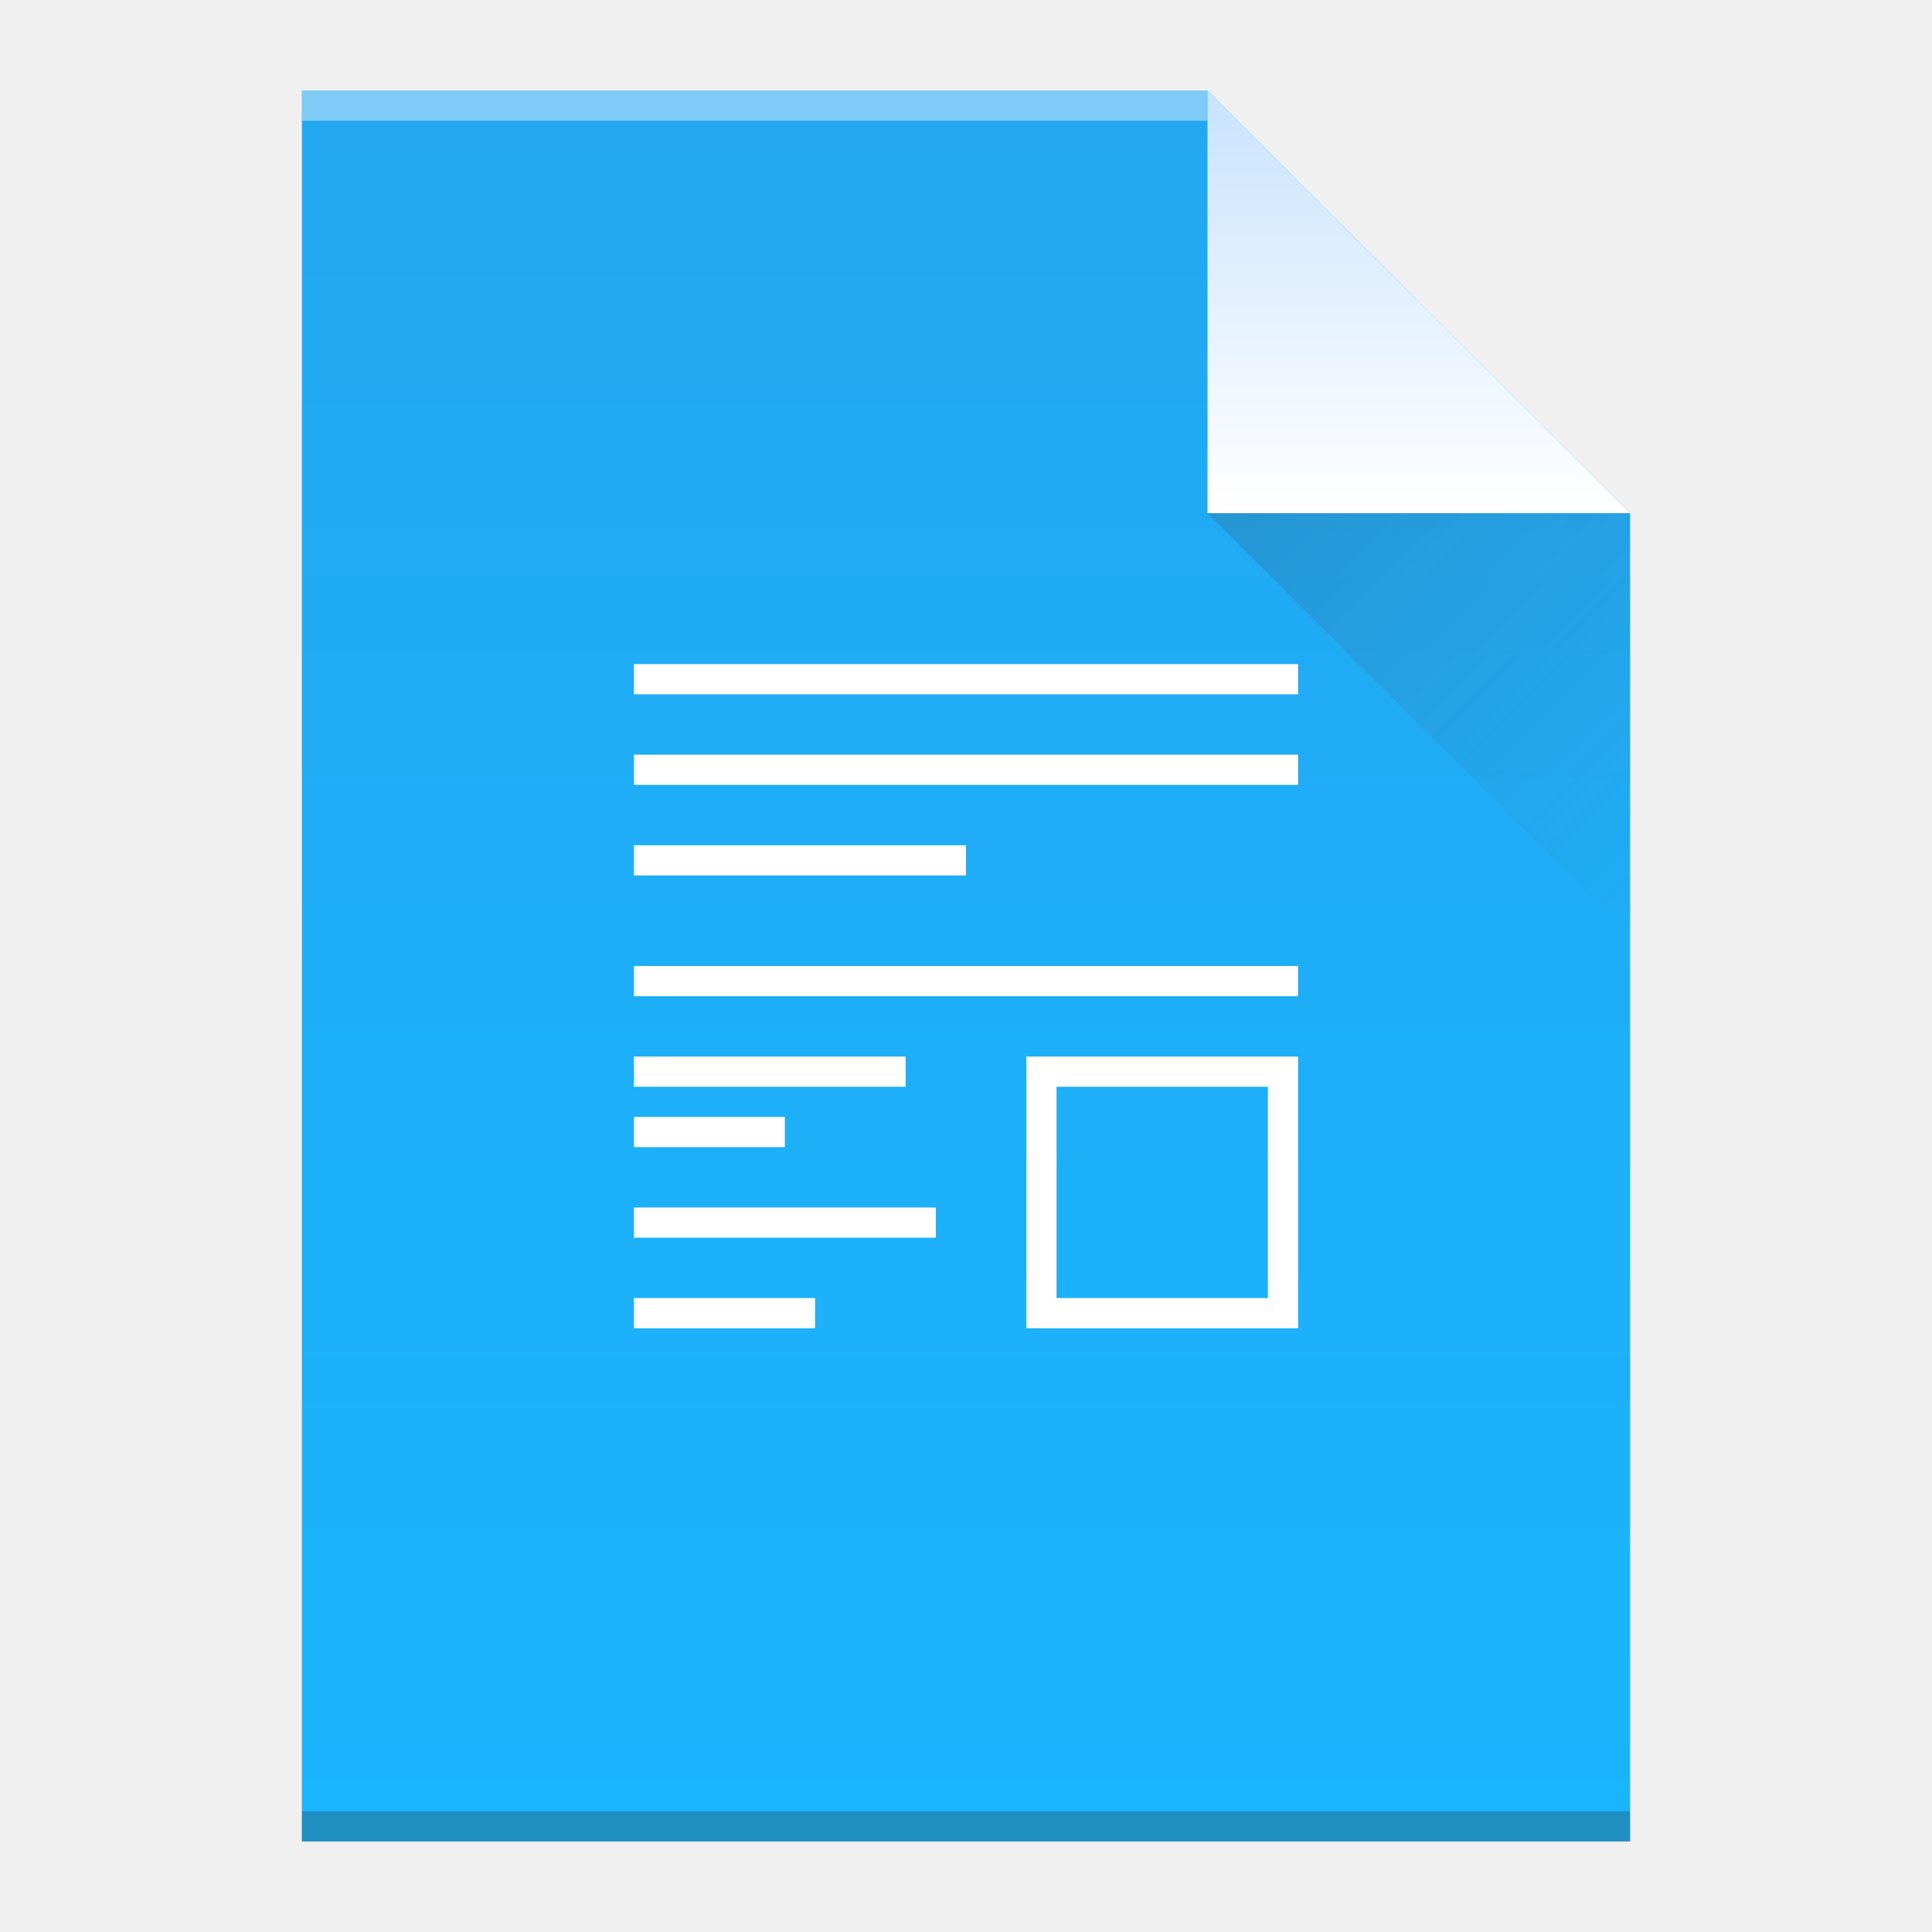
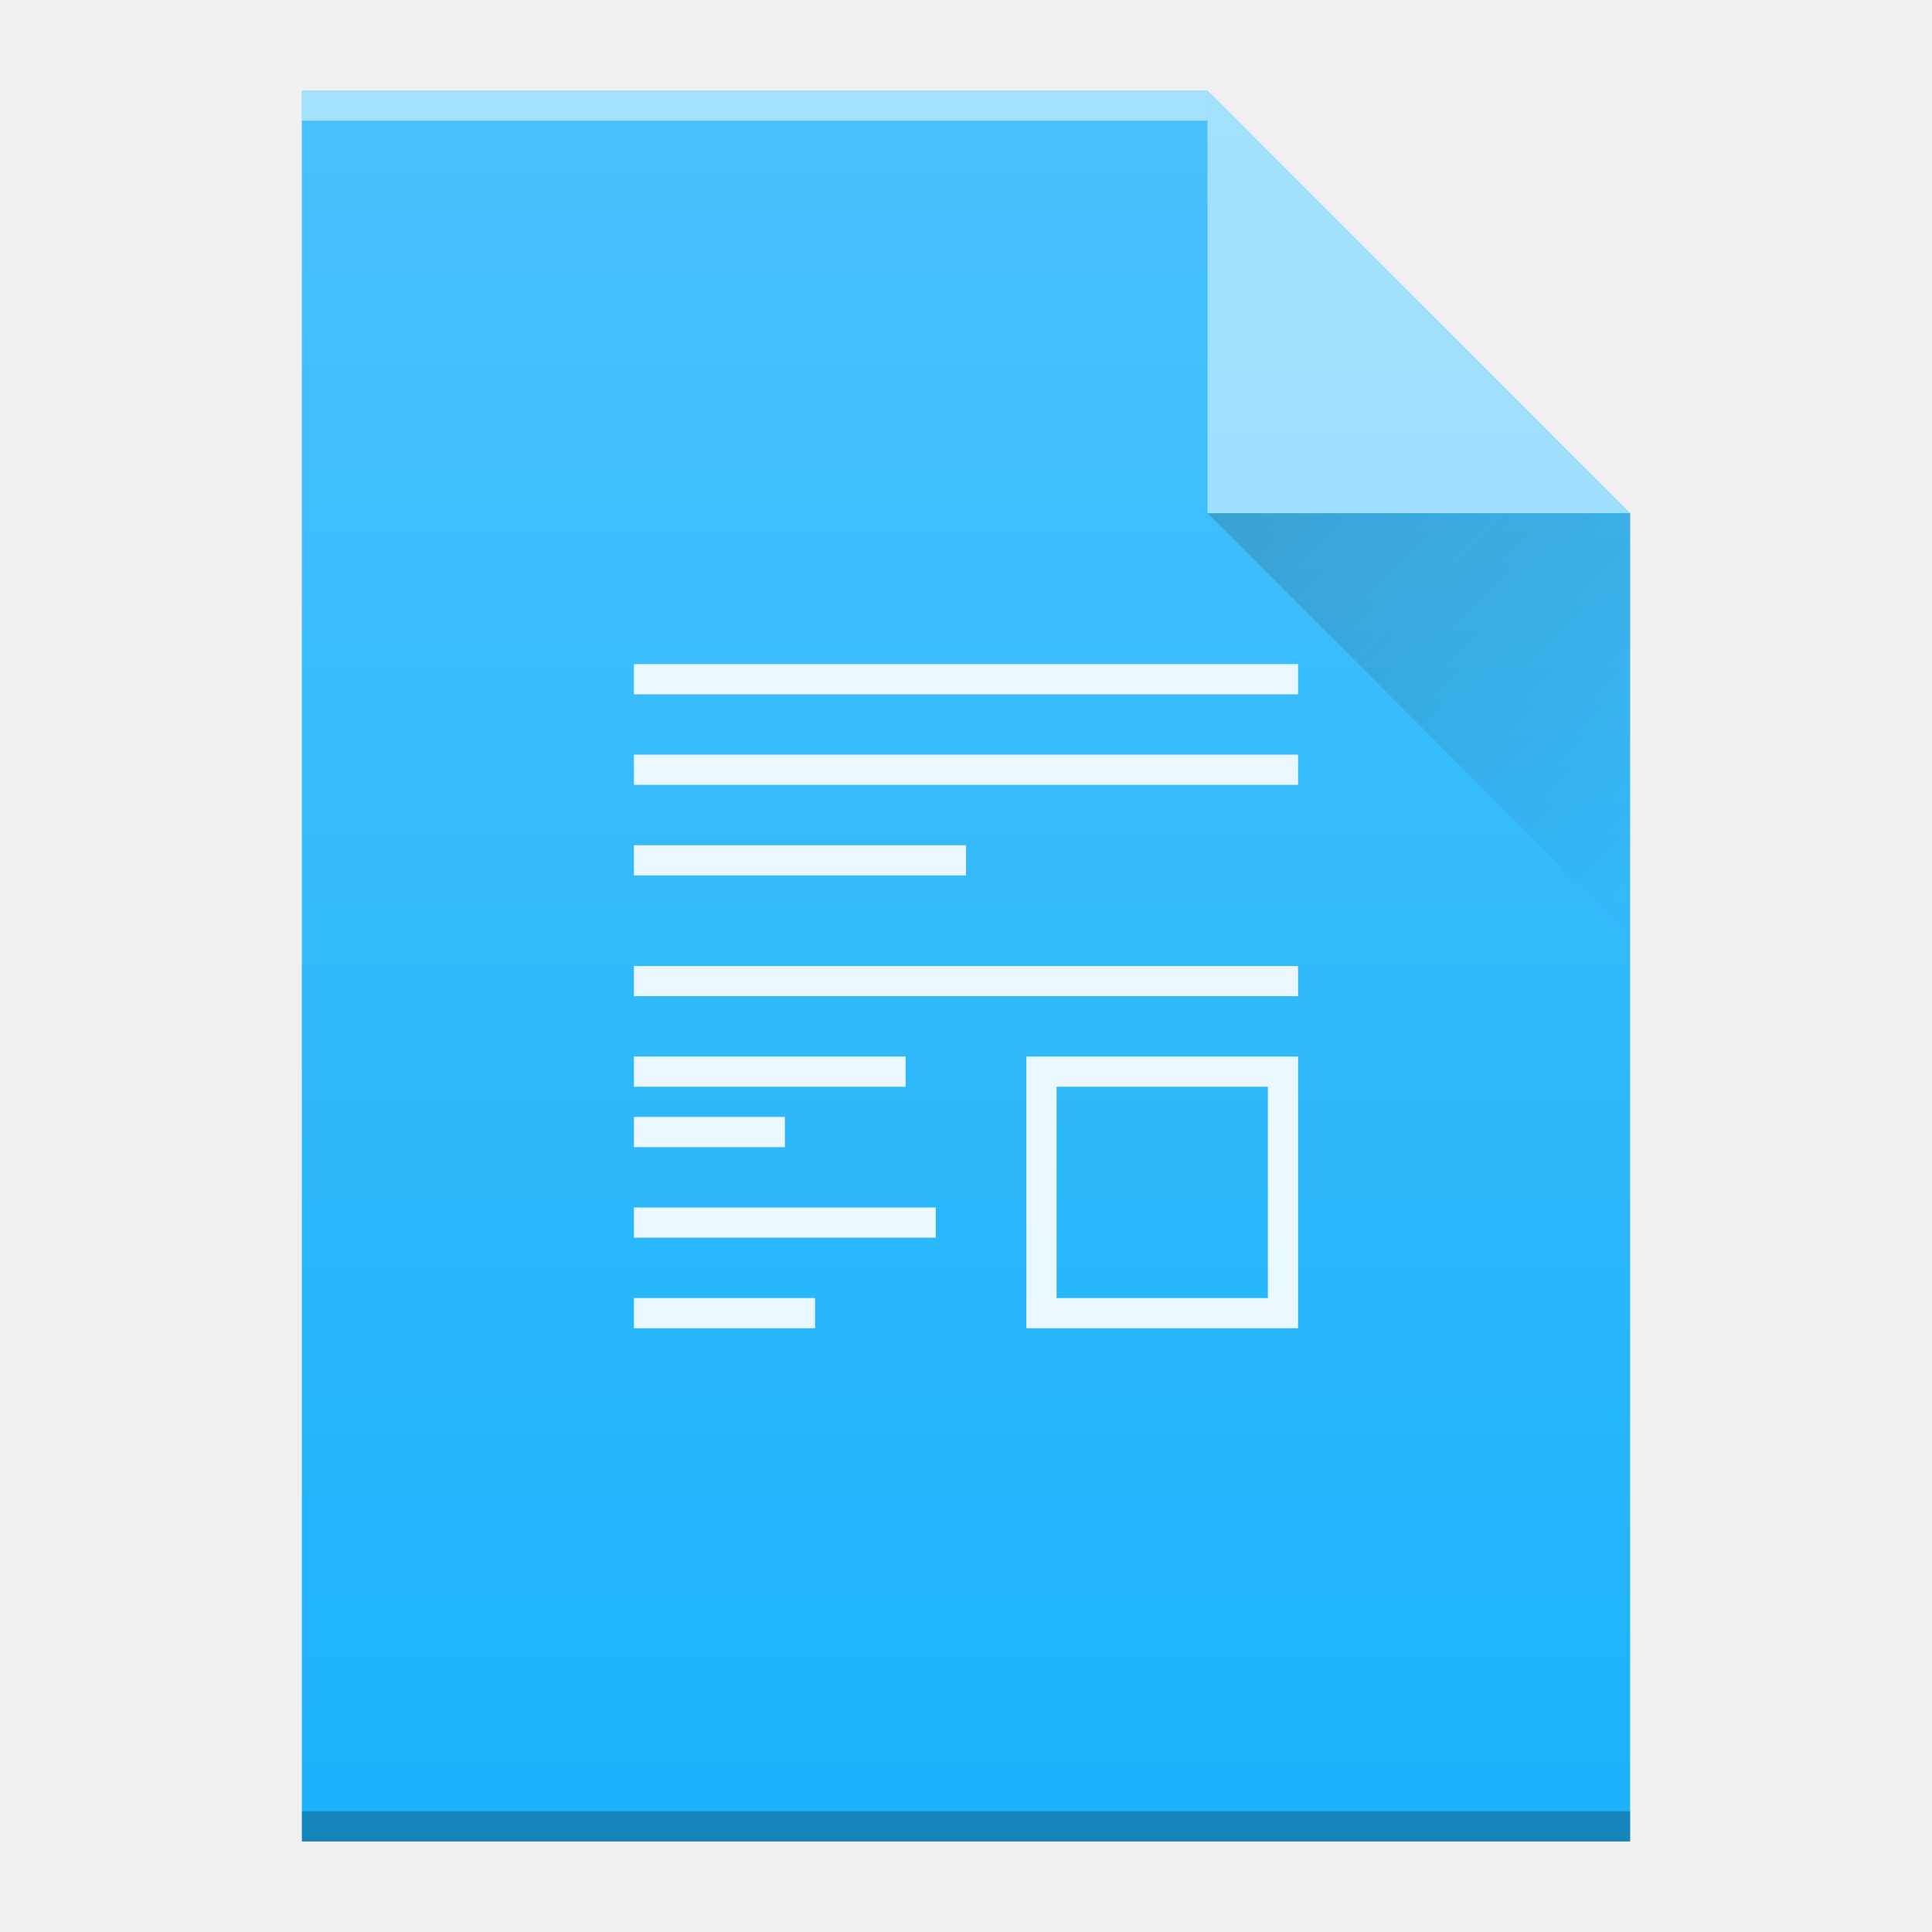
<svg xmlns="http://www.w3.org/2000/svg" xmlns:xlink="http://www.w3.org/1999/xlink" width="64" version="1.1" viewBox="0 0 64 64" height="64" id="svg2">
  <defs id="defs4">
-     <linearGradient xlink:href="#linearGradient4300" id="linearGradient4306-5" y1="61" y2="3" x2="0" gradientUnits="userSpaceOnUse" gradientTransform="matrix(1,0,0,-1,0,64)" />
-     <linearGradient id="linearGradient4300">
-       <stop style="stop-color:#22a7f0" id="stop4302" />
-       <stop offset="1" style="stop-color:#19b5fe" id="stop4304" />
+     <linearGradient xlink:href="#linearGradient9654" id="linearGradient4631" gradientUnits="userSpaceOnUse" x1="40" y1="17" x2="54" y2="31" gradientTransform="translate(46,296.3622)" />
+     <linearGradient id="linearGradient9654">
+       <stop id="stop9656" offset="0" style="stop-color:#060606;stop-opacity:1" />
+       <stop id="stop9658" offset="1" style="stop-color:#000000;stop-opacity:0" />
    </linearGradient>
-     <linearGradient xlink:href="#linearGradient4351" id="linearGradient4357-8" y1="61" y2="47" x2="0" gradientUnits="userSpaceOnUse" gradientTransform="matrix(1,0,0,-1,0,64)" />
-     <linearGradient id="linearGradient4351">
-       <stop style="stop-color:#c8e3fe" id="stop4353" />
-       <stop offset="1" style="stop-color:#ffffff" id="stop4355" />
-     </linearGradient>
-     <linearGradient xlink:href="#linearGradient4410" id="linearGradient4427-5" y1="17" x1="40" y2="31" x2="54" gradientUnits="userSpaceOnUse" />
-     <linearGradient id="linearGradient4410">
-       <stop style="stop-color:#383e51" id="stop4412" />
-       <stop offset="1" style="stop-color:#655c6f;stop-opacity:0" id="stop4414" />
+     <linearGradient xlink:href="#linearGradient6251" id="linearGradient4633" gradientUnits="userSpaceOnUse" gradientTransform="translate(-2,-36)" x1="58" y1="392.362" x2="58" y2="336.362" />
+     <linearGradient id="linearGradient6251">
+       <stop id="stop6253" offset="0" style="stop-color:#ffffff;stop-opacity:0" />
+       <stop id="stop6255" offset="1" style="stop-color:#ffffff;stop-opacity:0.2" />
    </linearGradient>
  </defs>
-   <path style="fill:url(#linearGradient4306-5);fill-opacity:1" id="rect3500-9" d="m 10,61 0,-58 30,0 14,14 0,30 0,14 -14,0 -30,0 z" />
-   <rect width="30" x="10" y="-4" height="1" style="fill:#ffffff;fill-opacity:0.412" id="rect4169-2" transform="scale(1,-1)" />
-   <rect width="44" x="10" y="-61" height="1" style="fill:#2e3132;fill-opacity:0.294" id="rect4236-8" transform="scale(1,-1)" />
-   <path style="fill:url(#linearGradient4357-8);fill-opacity:1;fill-rule:evenodd" id="path4314-9" d="M 54,17 40,3 40,17 Z" />
-   <path style="opacity:0.2;fill:url(#linearGradient4427-5);fill-rule:evenodd" id="path4320-7" d="M 40,17 54,31 54,17 Z" />
-   <rect width="0" x="6.167" y="22.833" height="20.167" style="fill:#5e6b78" id="rect4035" />
-   <rect width="0" x="197.642" y="24" height="22" style="fill:#ffffff" id="rect4035-75" />
-   <rect width="0" x="197" y="22" height="22" style="fill:#ffffff" id="rect4035-4" />
-   <rect width="0" x="193.928" y="21.772" height="22.228" style="fill:#fbd2bf" id="rect4035-3" />
-   <rect width="0" x="197" y="22" height="22" style="fill:#fbd2bf" id="rect4035-1" />
-   <rect width="0" x="237" y="22" height="22" style="fill:#fbfbfb" id="rect4035-2" />
-   <rect width="0" x="197" y="22" height="22" style="fill:#fbfbfb" id="rect4035-8" />
-   <rect width="0" x="37.642" y="24" height="22" style="fill:#ffffff" id="rect4035-7" />
-   <rect width="0" x="37" y="22" height="22" style="fill:#ffffff" id="rect4035-4-5" />
-   <rect width="0" x="33.928" y="21.772" height="22.228" style="fill:#fbd2bf" id="rect4035-3-3" />
-   <rect width="0" x="37" y="22" height="22" style="fill:#fbd2bf" id="rect4035-1-5" />
-   <rect width="0" x="117.642" y="-44" height="22" style="fill:#ffffff" id="rect4035-5" transform="scale(1,-1)" />
-   <rect width="0" x="117" y="-46" height="22" style="fill:#ffffff" id="rect4035-4-6" transform="scale(1,-1)" />
-   <rect width="0" x="113.928" y="-46.228" height="22.228" style="fill:#fbd2bf" id="rect4035-3-2" transform="scale(1,-1)" />
-   <rect width="0" x="117" y="-46" height="22" style="fill:#fbd2bf" id="rect4035-1-9" transform="scale(1,-1)" />
-   <path style="fill:#ffffff;fill-opacity:1" id="rect4274-5" d="m 21,22 0,1 22,0 0,-1 -22,0 z m 0,3 0,1 22,0 0,-1 -22,0 z m 0,3 0,1 11,0 0,-1 -11,0 z m 0,4 0,1 22,0 0,-1 -22,0 z m 0,3 0,1 9,0 0,-1 -9,0 z m 13,0 0,9 9,0 0,-9 -9,0 z m 1,1 7,0 0,7 -7,0 0,-7 z m -14,1 0,1 5,0 0,-1 -5,0 z m 0,3 0,1 10,0 0,-1 -10,0 z m 0,3 0,1 6,0 0,-1 -6,0 z" />
+   <rect width="0" x="-53.833" y="22.833" height="20.167" style="fill:#5e6b78" id="rect4035" />
+   <rect width="0" x="137.642" y="24" height="22" style="fill:#ffffff" id="rect4035-75" />
+   <rect width="0" x="137" y="22" height="22" style="fill:#ffffff" id="rect4035-4" />
+   <rect width="0" x="133.928" y="21.772" height="22.228" style="fill:#fbd2bf" id="rect4035-3" />
+   <rect width="0" x="137" y="22" height="22" style="fill:#fbd2bf" id="rect4035-1" />
+   <rect width="0" x="177" y="22" height="22" style="fill:#fbfbfb" id="rect4035-2" />
+   <rect width="0" x="137" y="22" height="22" style="fill:#fbfbfb" id="rect4035-8" />
+   <rect width="0" x="-22.358" y="24" height="22" style="fill:#ffffff" id="rect4035-7" />
+   <rect width="0" x="-23" y="22" height="22" style="fill:#ffffff" id="rect4035-4-5" />
+   <rect width="0" x="-26.072" y="21.772" height="22.228" style="fill:#fbd2bf" id="rect4035-3-3" />
+   <rect width="0" x="-23" y="22" height="22" style="fill:#fbd2bf" id="rect4035-1-5" />
+   <rect width="0" x="57.642" y="-44" height="22" style="fill:#ffffff" id="rect4035-5" transform="scale(1,-1)" />
+   <rect width="0" x="57" y="-46" height="22" style="fill:#ffffff" id="rect4035-4-6" transform="scale(1,-1)" />
+   <rect width="0" x="53.928" y="-46.228" height="22.228" style="fill:#fbd2bf" id="rect4035-3-2" transform="scale(1,-1)" />
+   <rect width="0" x="57" y="-46" height="22" style="fill:#fbd2bf" id="rect4035-1-9" transform="scale(1,-1)" />
+   <g transform="translate(-46,-296.3622)" id="g5066">
+     <path d="m 56,357.362 0,-58 30,0 14,14 0,30 0,14 -14,0 -30,0 z" id="path6816" style="fill:#1bb2fb;fill-opacity:1" />
+     <rect transform="scale(1,-1)" id="rect6818" style="color:#000000;clip-rule:nonzero;display:inline;overflow:visible;visibility:visible;opacity:0.5;isolation:auto;mix-blend-mode:normal;color-interpolation:sRGB;color-interpolation-filters:linearRGB;solid-color:#000000;solid-opacity:1;fill:#ffffff;fill-opacity:1;fill-rule:nonzero;stroke-width:1;stroke-linecap:butt;stroke-linejoin:miter;stroke-miterlimit:4;stroke-dasharray:none;stroke-dashoffset:0;stroke-opacity:1;color-rendering:auto;image-rendering:auto;shape-rendering:auto;text-rendering:auto;enable-background:accumulate" height="1" y="-300.362" x="56" width="30" />
+     <rect transform="scale(1,-1)" id="rect6820" style="color:#000000;clip-rule:nonzero;display:inline;overflow:visible;visibility:visible;opacity:0.25;isolation:auto;mix-blend-mode:normal;color-interpolation:sRGB;color-interpolation-filters:linearRGB;solid-color:#000000;solid-opacity:1;fill:#000000;fill-opacity:1;fill-rule:nonzero;stroke-width:1;stroke-linecap:butt;stroke-linejoin:miter;stroke-miterlimit:4;stroke-dasharray:none;stroke-dashoffset:0;stroke-opacity:1;color-rendering:auto;image-rendering:auto;shape-rendering:auto;text-rendering:auto;enable-background:accumulate" height="1" y="-357.362" x="56" width="44" />
+     <path d="m 100,313.362 -14,-14 0,14 z" id="path6822" style="opacity:0.5;fill:#ffffff;fill-opacity:1;fill-rule:evenodd" />
+     <path style="opacity:0.2;fill:url(#linearGradient4631);fill-rule:evenodd" id="path6856" d="m 86,313.362 14,14 0,-14 z" />
+     <path d="m 67,318.362 0,1 22,0 0,-1 -22,0 z m 0,3 0,1 22,0 0,-1 -22,0 z m 0,3 0,1 11,0 0,-1 -11,0 z m 0,4 0,1 22,0 0,-1 -22,0 z m 0,3 0,1 9,0 0,-1 -9,0 z m 13,0 0,9 9,0 0,-9 -9,0 z m 1,1 7,0 0,7 -7,0 0,-7 z m -14,1 0,1 5,0 0,-1 -5,0 z m 0,3 0,1 10,0 0,-1 -10,0 z m 0,3 0,1 6,0 0,-1 -6,0 z" id="rect4274-5" style="color:#000000;clip-rule:nonzero;display:inline;overflow:visible;visibility:visible;opacity:0.9;isolation:auto;mix-blend-mode:normal;color-interpolation:sRGB;color-interpolation-filters:linearRGB;solid-color:#000000;solid-opacity:1;fill:#ffffff;fill-opacity:1;fill-rule:nonzero;stroke-width:1;stroke-linecap:butt;stroke-linejoin:miter;stroke-miterlimit:4;stroke-dasharray:none;stroke-dashoffset:0;stroke-opacity:1;color-rendering:auto;image-rendering:auto;shape-rendering:auto;text-rendering:auto;enable-background:accumulate" />
+     <path d="m 56,357.362 0,-58 30,0 14,14 0,30 0,14 -14,0 -30,0 z" id="path6858" style="fill:url(#linearGradient4633);fill-opacity:1" />
+   </g>
</svg>
